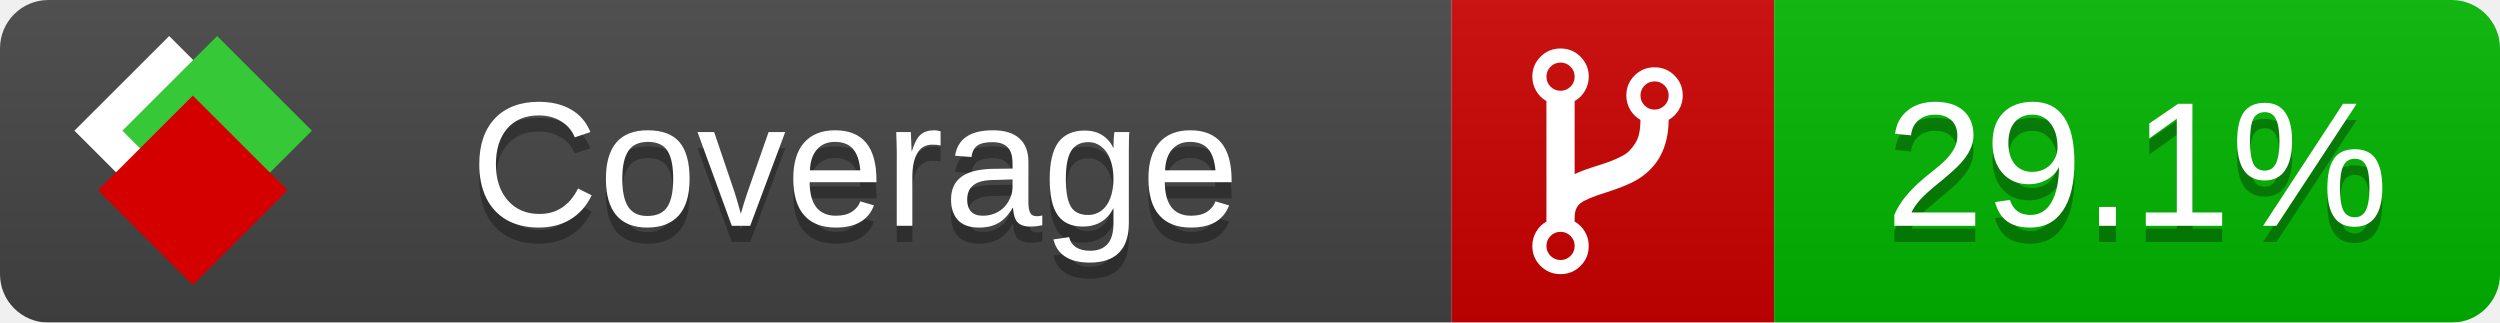
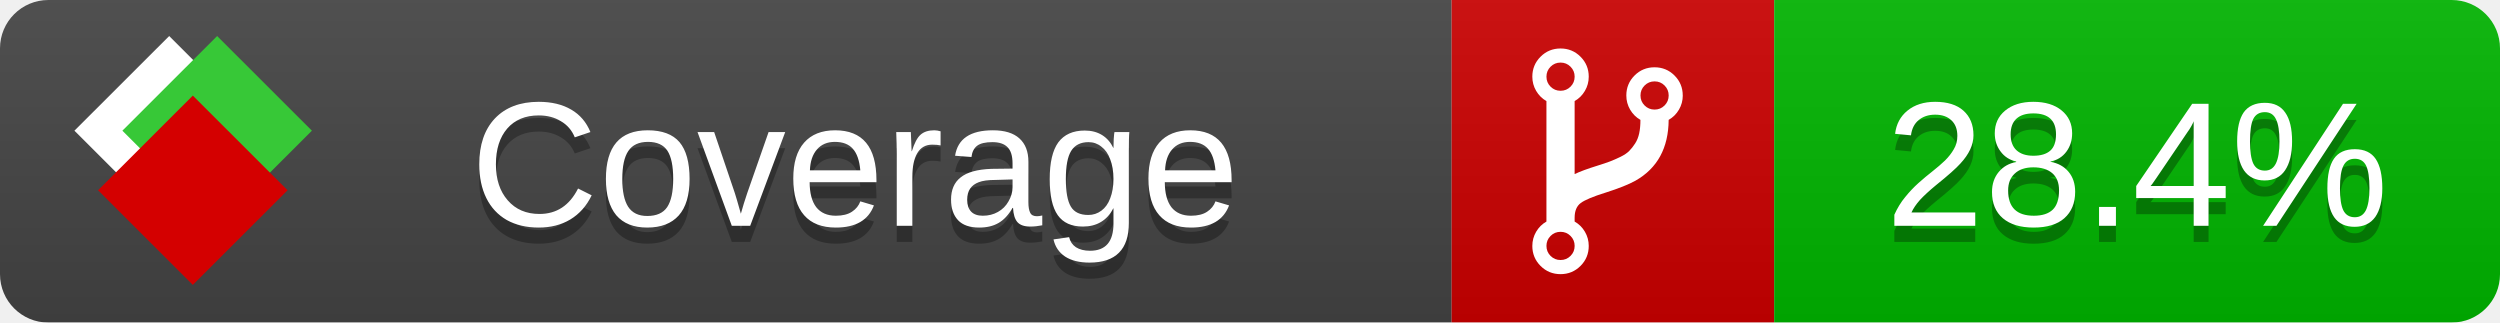
<svg xmlns="http://www.w3.org/2000/svg" xmlns:xlink="http://www.w3.org/1999/xlink" width="155" height="20">
  <style type="text/css">
          
            @keyframes fade1 {
                0% { visibility: visible; opacity: 1; }
               27% { visibility: visible; opacity: 1; }
               33% { visibility: hidden; opacity: 0; }
               60% { visibility: hidden; opacity: 0; }
               66% { visibility: hidden; opacity: 0; }
               93% { visibility: hidden; opacity: 0; }
              100% { visibility: visible; opacity: 1; }
            }
            @keyframes fade2 {
                0% { visibility: hidden; opacity: 0; }
               27% { visibility: hidden; opacity: 0; }
               33% { visibility: visible; opacity: 1; }
               60% { visibility: visible; opacity: 1; }
               66% { visibility: hidden; opacity: 0; }
               93% { visibility: hidden; opacity: 0; }
              100% { visibility: hidden; opacity: 0; }
            }
            @keyframes fade3 {
                0% { visibility: hidden; opacity: 0; }
               27% { visibility: hidden; opacity: 0; }
               33% { visibility: hidden; opacity: 0; }
               60% { visibility: hidden; opacity: 0; }
               66% { visibility: visible; opacity: 1; }
               93% { visibility: visible; opacity: 1; }
              100% { visibility: hidden; opacity: 0; }
            }
            .linecoverage {
                animation-duration: 15s;
                animation-name: fade1;
                animation-iteration-count: infinite;
            }
            .branchcoverage {
                animation-duration: 15s;
                animation-name: fade2;
                animation-iteration-count: infinite;
            }
            .methodcoverage {
                animation-duration: 15s;
                animation-name: fade3;
                animation-iteration-count: infinite;
            }
          
    </style>
  <defs>
    <linearGradient id="gradient" x2="0" y2="100%">
      <stop offset="0" stop-color="#bbb" stop-opacity=".1" />
      <stop offset="1" stop-opacity=".1" />
    </linearGradient>
    <linearGradient id="c">
      <stop offset="0" stop-color="#d40000" />
      <stop offset="1" stop-color="#ff2a2a" />
    </linearGradient>
    <linearGradient id="a">
      <stop offset="0" stop-color="#e0e0de" />
      <stop offset="1" stop-color="#fff" />
    </linearGradient>
    <linearGradient id="b">
      <stop offset="0" stop-color="#37c837" />
      <stop offset="1" stop-color="#217821" />
    </linearGradient>
    <linearGradient xlink:href="#a" id="e" x1="106.44" x2="69.96" y1="-11.96" y2="-46.84" gradientTransform="matrix(-.8426 -.00045 -.00045 -.8426 -94.27 -75.82)" gradientUnits="userSpaceOnUse" />
    <linearGradient xlink:href="#b" id="f" x1="56.19" x2="77.97" y1="-23.45" y2="10.62" gradientTransform="matrix(.8426 .00045 .00045 .8426 94.27 75.82)" gradientUnits="userSpaceOnUse" />
    <linearGradient xlink:href="#c" id="g" x1="79.98" x2="132.9" y1="10.79" y2="10.79" gradientTransform="matrix(.8426 .00045 .00045 .8426 94.27 75.82)" gradientUnits="userSpaceOnUse" />
    <mask id="mask">
      <rect width="155" height="20" rx="3" fill="#fff" />
    </mask>
    <g id="icon" transform="matrix(.04486 0 0 .04481 -.48 -.63)">
      <rect width="52.92" height="52.92" x="-109.72" y="-27.13" fill="url(#e)" transform="rotate(-135)" />
      <rect width="52.92" height="52.92" x="70.19" y="-39.18" fill="url(#f)" transform="rotate(45)" />
      <rect width="52.92" height="52.92" x="80.05" y="-15.74" fill="url(#g)" transform="rotate(45)" />
    </g>
  </defs>
  <g mask="url(#mask)">
    <rect x="0" y="0" width="90" height="20" fill="#444" />
    <rect x="90" y="0" width="20" height="20" fill="#c00" />
    <rect x="110" y="0" width="45" height="20" fill="#00B600" />
    <rect x="0" y="0" width="155" height="20" fill="url(#gradient)" />
  </g>
  <g>
    <path class="" fill="#fff" d="m 97.628,15.247 q 0,-0.364 -0.255,-0.619 -0.255,-0.255 -0.619,-0.255 -0.364,0 -0.619,0.255 -0.255,0.255 -0.255,0.619 0,0.364 0.255,0.619 0.255,0.255 0.619,0.255 0.364,0 0.619,-0.255 0.255,-0.255 0.255,-0.619 z m 0,-10.493 q 0,-0.364 -0.255,-0.619 -0.255,-0.255 -0.619,-0.255 -0.364,0 -0.619,0.255 -0.255,0.255 -0.255,0.619 0,0.364 0.255,0.619 0.255,0.255 0.619,0.255 0.364,0 0.619,-0.255 0.255,-0.255 0.255,-0.619 z m 5.83,1.166 q 0,-0.364 -0.255,-0.619 -0.255,-0.255 -0.619,-0.255 -0.364,0 -0.619,0.255 -0.255,0.255 -0.255,0.619 0,0.364 0.255,0.619 0.255,0.255 0.619,0.255 0.364,0 0.619,-0.255 0.255,-0.255 0.255,-0.619 z m 0.874,0 q 0,0.474 -0.237,0.879 -0.237,0.405 -0.638,0.633 -0.018,2.614 -2.059,3.771 -0.619,0.346 -1.849,0.738 -1.166,0.364 -1.544,0.647 -0.378,0.282 -0.378,0.911 l 0,0.237 q 0.401,0.228 0.638,0.633 0.237,0.405 0.237,0.879 0,0.729 -0.51,1.239 -0.51,0.51 -1.239,0.51 -0.729,0 -1.239,-0.51 -0.51,-0.51 -0.51,-1.239 0,-0.474 0.237,-0.879 0.237,-0.405 0.638,-0.633 l 0,-7.469 q -0.401,-0.228 -0.638,-0.633 -0.237,-0.405 -0.237,-0.879 0,-0.729 0.51,-1.239 0.51,-0.51 1.239,-0.51 0.729,0 1.239,0.51 0.51,0.51 0.51,1.239 0,0.474 -0.237,0.879 -0.237,0.405 -0.638,0.633 l 0,4.527 q 0.492,-0.237 1.403,-0.519 0.501,-0.155 0.797,-0.269 0.296,-0.114 0.642,-0.282 0.346,-0.169 0.537,-0.36 0.191,-0.191 0.369,-0.465 0.178,-0.273 0.255,-0.633 0.077,-0.36 0.077,-0.833 -0.401,-0.228 -0.638,-0.633 -0.237,-0.405 -0.237,-0.879 0,-0.729 0.51,-1.239 0.51,-0.51 1.239,-0.51 0.729,0 1.239,0.51 0.51,0.51 0.51,1.239 z" />
  </g>
  <g fill="#fff" text-anchor="middle" font-family="Verdana,Arial,Geneva,sans-serif" font-size="11">
    <a xlink:href="https://github.com/danielpalme/ReportGenerator" target="_top">
      <use xlink:href="#icon" transform="translate(3,1) scale(3.5)" />
    </a>
    <text x="53" y="15" fill="#010101" fill-opacity=".3">Coverage</text>
    <text x="53" y="14" fill="#fff">Coverage</text>
-     <text class="" x="132.5" y="15" fill="#010101" fill-opacity=".3">29.1%</text>
-     <text class="" x="132.5" y="14">29.1%</text>
+     <text class="" x="132.5" y="15" fill="#010101" fill-opacity=".3">28.4%</text>
+     <text class="" x="132.5" y="14">28.4%</text>
  </g>
  <g>
    <rect class="" x="90" y="0" width="65" height="20" fill-opacity="0" />
  </g>
</svg>
